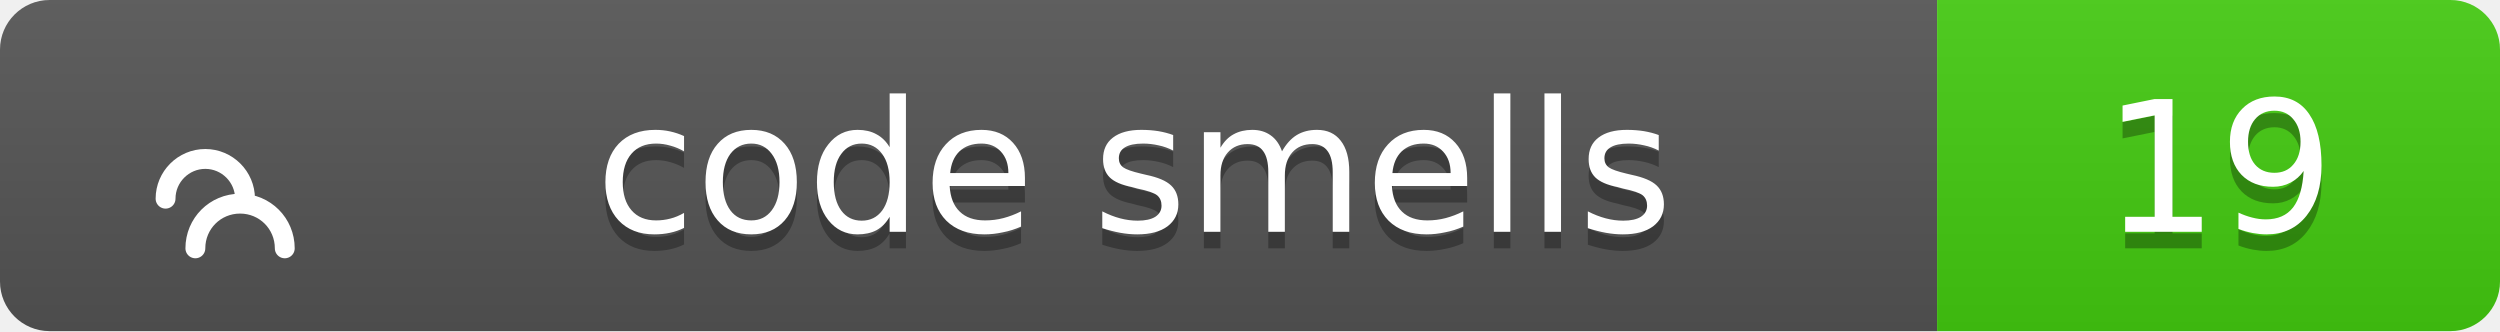
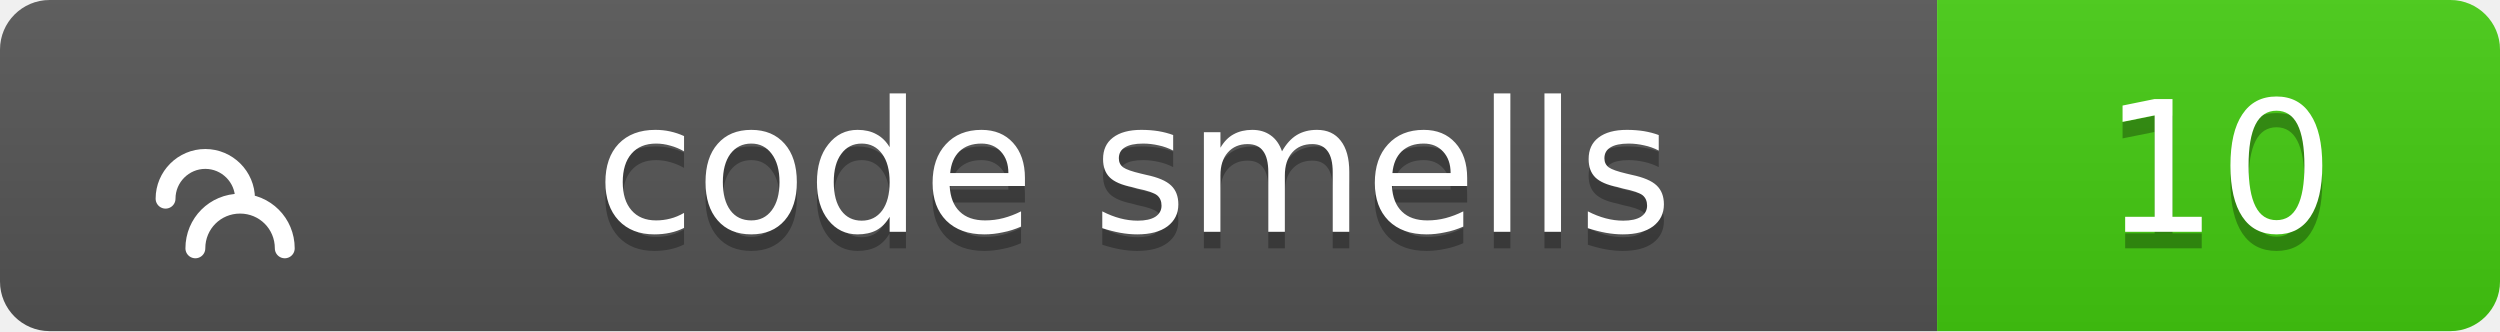
<svg xmlns="http://www.w3.org/2000/svg" width="151" height="20">
  <linearGradient id="b" x2="0" y2="100%">
    <stop offset="0" stop-color="#bbb" stop-opacity=".1" />
    <stop offset="1" stop-opacity=".1" />
  </linearGradient>
  <clipPath id="a">
    <rect width="151" height="20" rx="3" fill="#fff" />
  </clipPath>
  <g clip-path="url(#a)">
    <path fill="#555" d="M0 0h117v20H0z" />
    <path fill="#4c1" d="M117 0h34v20H117z" />
    <path fill="url(#b)" d="M0 0h151v20H0z" />
  </g>
  <g fill="#fff" text-anchor="middle" font-family="Verdana,Geneva,DejaVu Sans,sans-serif" text-rendering="geometricPrecision" font-size="11">
    <g transform="translate(7, 3) scale(0.6)">
      <path d="M17 20c0-2.5-2-4.5-4.5-4.5S8 17.5 8 20M13 15c0-2.2-1.8-4-4-4s-4 1.8-4 4" stroke="#fff" stroke-width="2" stroke-linecap="round" stroke-linejoin="round" fill="none" />
    </g>
    <text x="68.5" y="15" fill="#010101" fill-opacity=".3">code smells</text>
    <text x="68.5" y="14">code smells</text>
-     <text x="134.0" y="15" fill="#010101" fill-opacity=".3">19</text>
-     <text x="134.0" y="14">19</text>
+     <text x="134.0" y="15" fill="#010101" fill-opacity=".3">10</text>
+     <text x="134.0" y="14">10</text>
  </g>
</svg>
